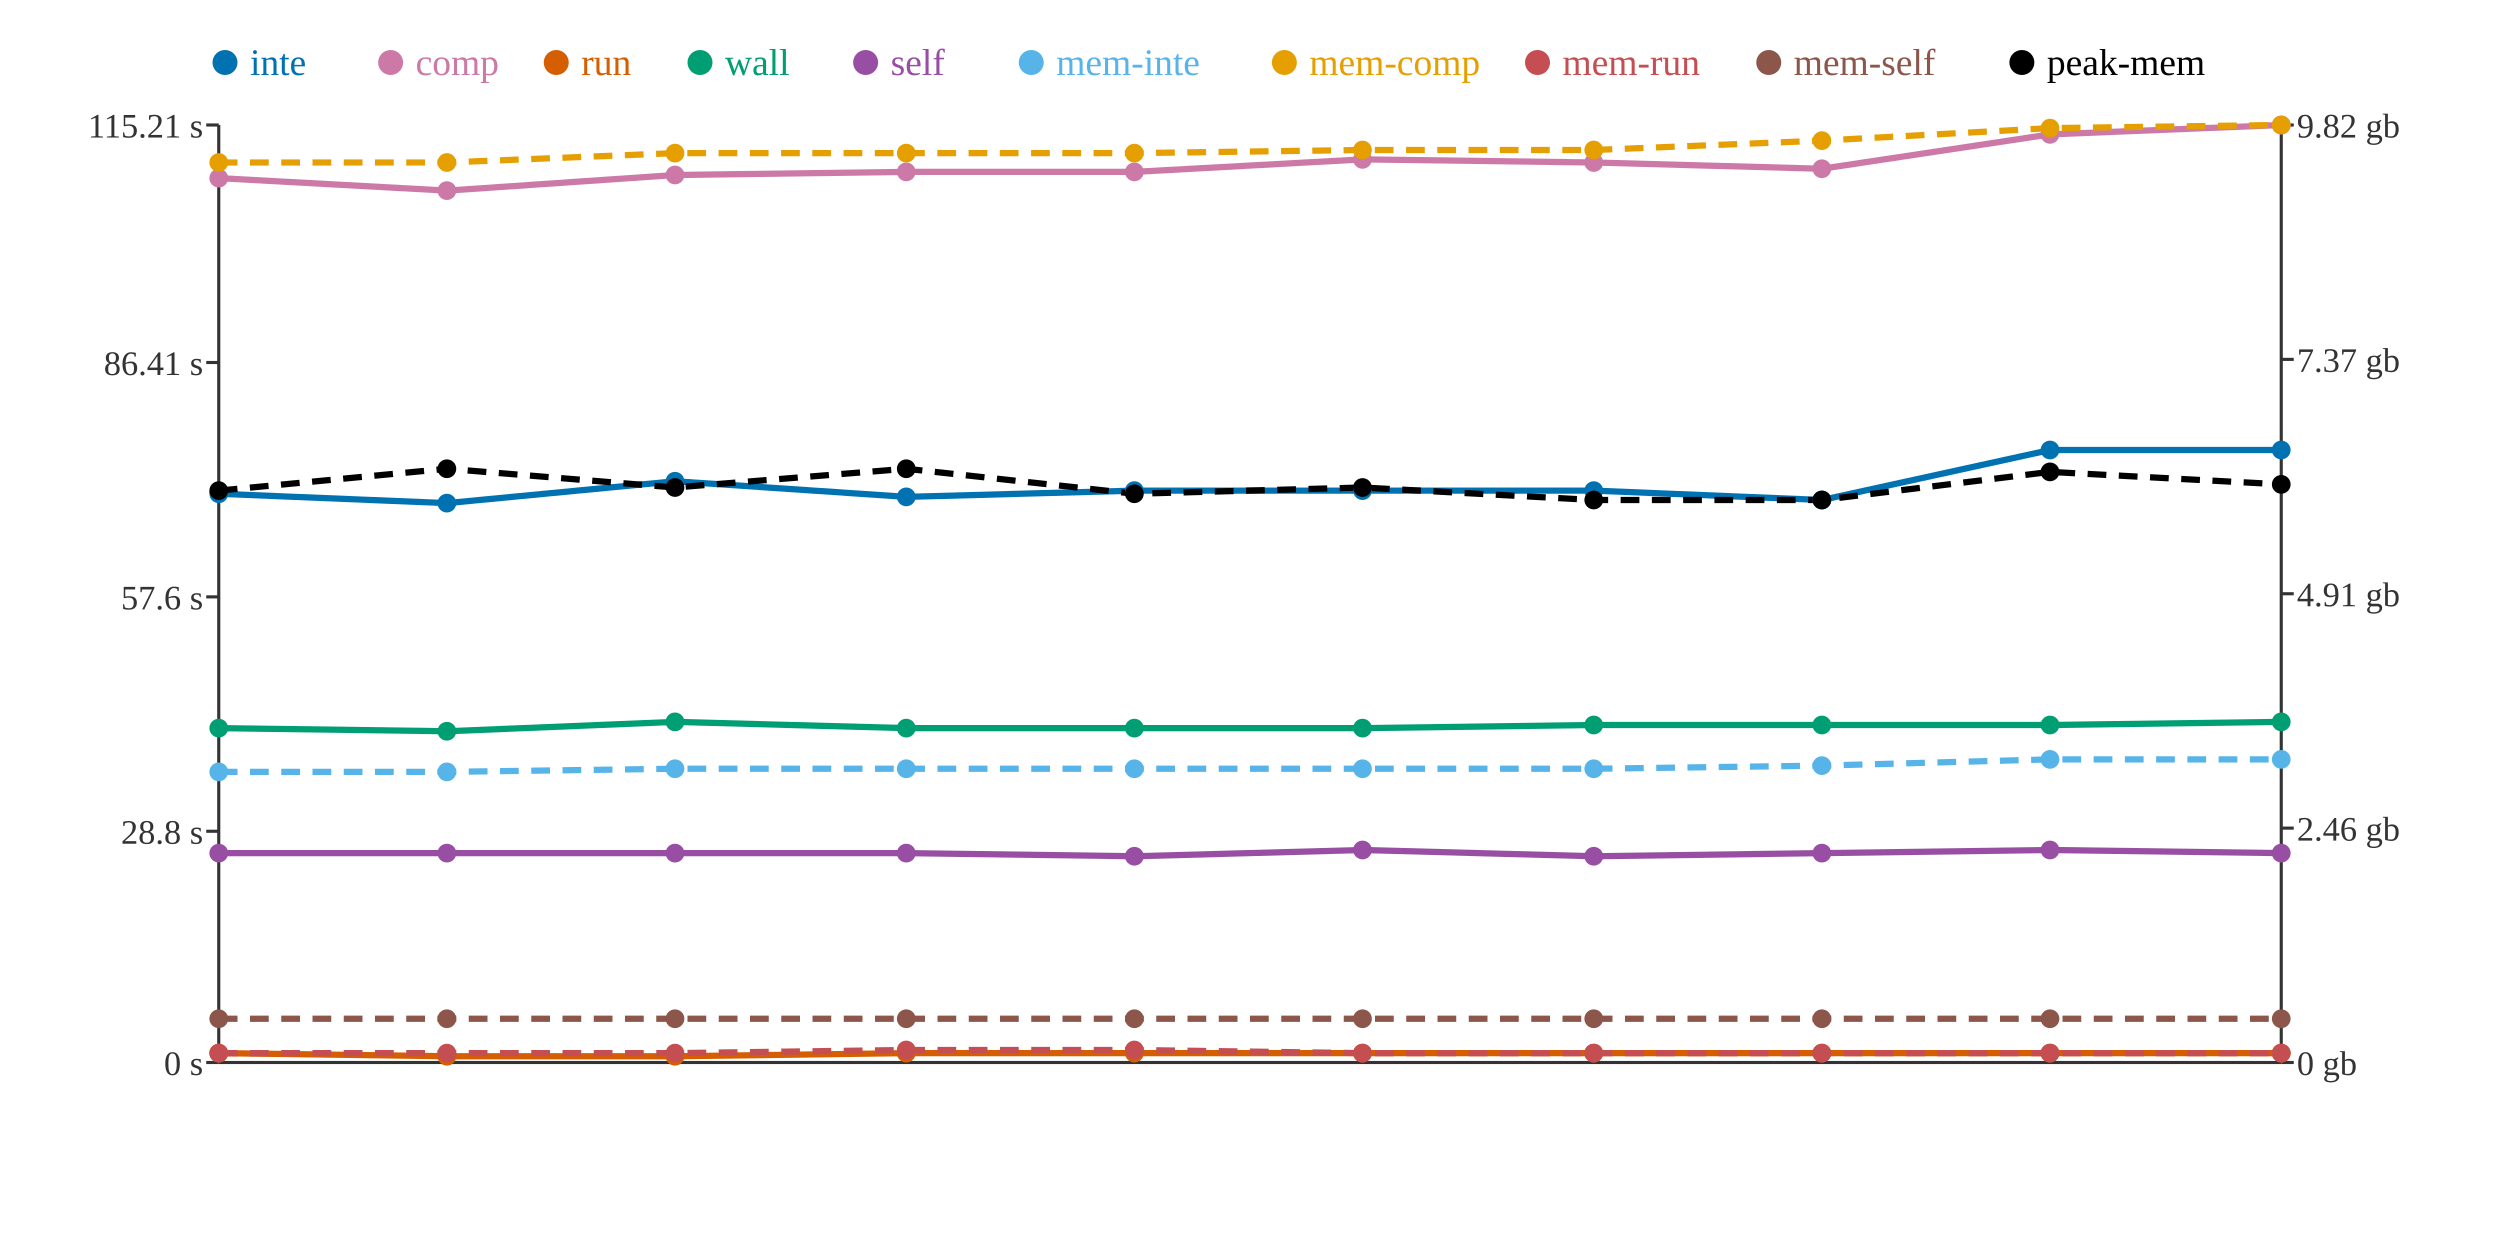
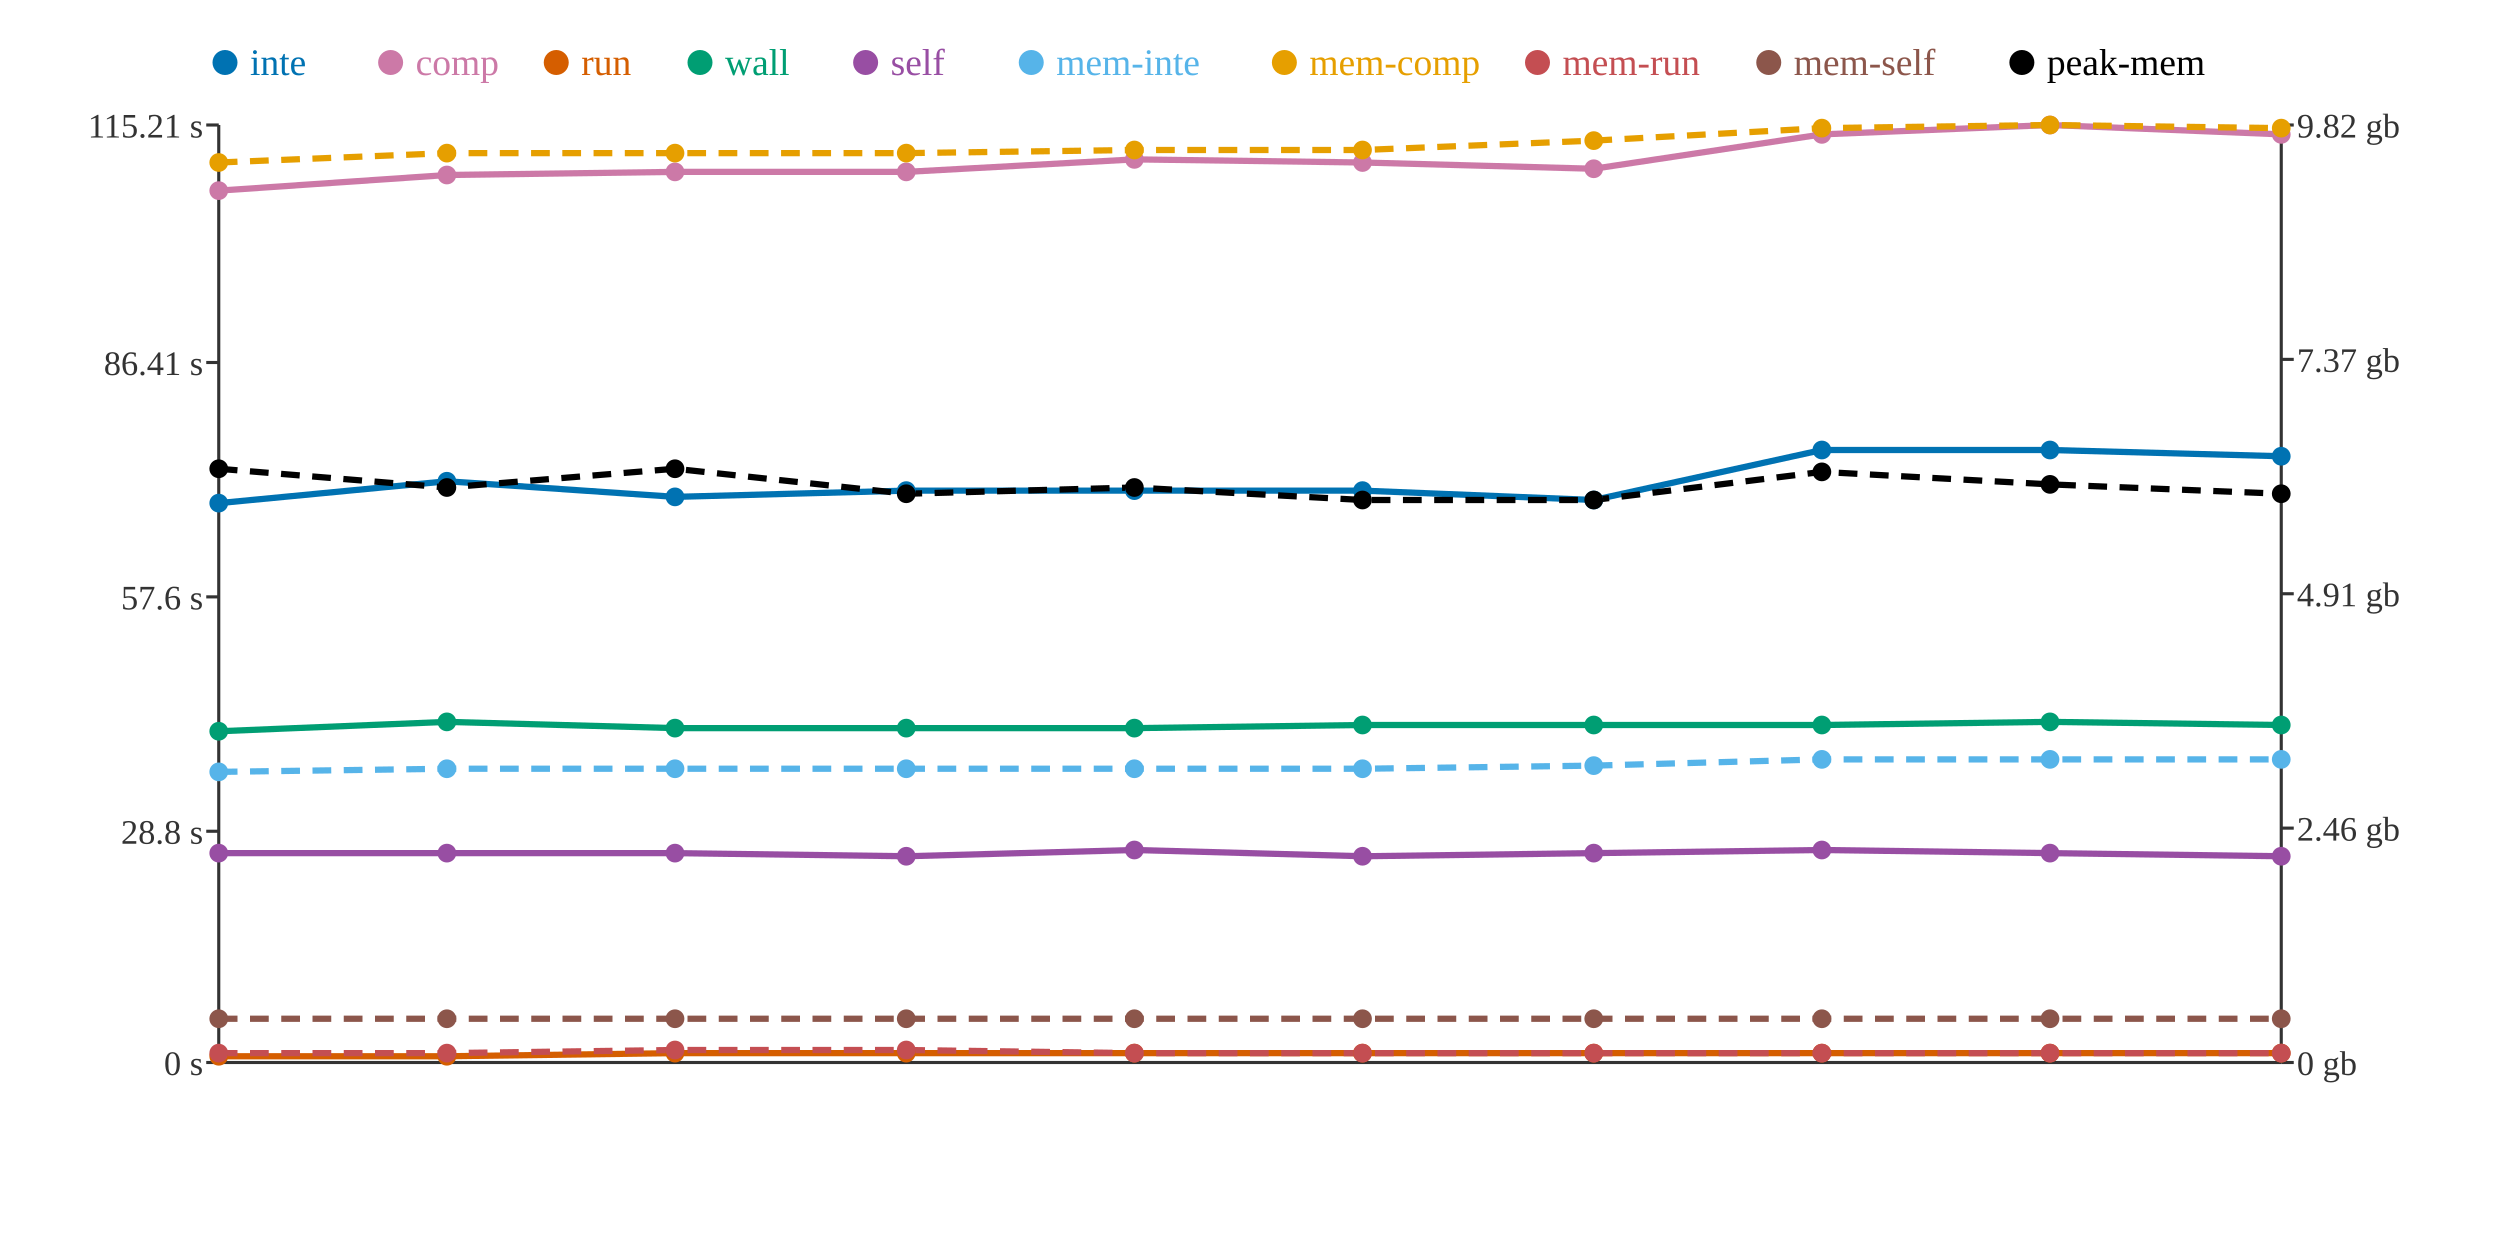
<svg xmlns="http://www.w3.org/2000/svg" width="800" height="400">
  <rect width="800" height="400" fill="white" />
  <line x1="70" y1="40" x2="70" y2="340" stroke="#333" stroke-width="1" />
  <line x1="70" y1="340" x2="730" y2="340" stroke="#333" stroke-width="1" />
  <line x1="730" y1="40" x2="730" y2="340" stroke="#333" stroke-width="1" />
  <line x1="66" y1="340" x2="70" y2="340" stroke="#333" stroke-width="1" />
  <text x="65" y="344" text-anchor="end" font-size="11" fill="#333">0 s</text>
  <line x1="66" y1="266" x2="70" y2="266" stroke="#333" stroke-width="1" />
  <text x="65" y="270" text-anchor="end" font-size="11" fill="#333">28.8 s</text>
  <line x1="66" y1="191" x2="70" y2="191" stroke="#333" stroke-width="1" />
  <text x="65" y="195" text-anchor="end" font-size="11" fill="#333">57.6 s</text>
  <line x1="66" y1="116" x2="70" y2="116" stroke="#333" stroke-width="1" />
  <text x="65" y="120" text-anchor="end" font-size="11" fill="#333">86.41 s</text>
  <line x1="66" y1="40" x2="70" y2="40" stroke="#333" stroke-width="1" />
  <text x="65" y="44" text-anchor="end" font-size="11" fill="#333">115.21 s</text>
  <line x1="730" y1="340" x2="734" y2="340" stroke="#333" stroke-width="1" />
  <text x="735" y="344" text-anchor="start" font-size="11" fill="#333">0 gb</text>
  <line x1="730" y1="265" x2="734" y2="265" stroke="#333" stroke-width="1" />
  <text x="735" y="269" text-anchor="start" font-size="11" fill="#333">2.46 gb</text>
  <line x1="730" y1="190" x2="734" y2="190" stroke="#333" stroke-width="1" />
  <text x="735" y="194" text-anchor="start" font-size="11" fill="#333">4.91 gb</text>
  <line x1="730" y1="115" x2="734" y2="115" stroke="#333" stroke-width="1" />
  <text x="735" y="119" text-anchor="start" font-size="11" fill="#333">7.37 gb</text>
  <line x1="730" y1="40" x2="734" y2="40" stroke="#333" stroke-width="1" />
  <text x="735" y="44" text-anchor="start" font-size="11" fill="#333">9.82 gb</text>
-   <polyline points="70,158 143,161 216,154 290,159 363,157 436,157 510,157 583,160 656,144 730,144" fill="none" stroke="#0072B2" stroke-width="2" />
-   <polyline points="70,57 143,61 216,56 290,55 363,55 436,51 510,52 583,54 656,43 730,40" fill="none" stroke="#CC79A7" stroke-width="2" />
-   <polyline points="70,337 143,338 216,338 290,337 363,337 436,337 510,337 583,337 656,337 730,337" fill="none" stroke="#D55E00" stroke-width="2" />
-   <polyline points="70,233 143,234 216,231 290,233 363,233 436,233 510,232 583,232 656,232 730,231" fill="none" stroke="#009E73" stroke-width="2" />
-   <polyline points="70,273 143,273 216,273 290,273 363,274 436,272 510,274 583,273 656,272 730,273" fill="none" stroke="#984EA3" stroke-width="2" />
-   <polyline points="70,247 143,247 216,246 290,246 363,246 436,246 510,246 583,245 656,243 730,243" fill="none" stroke="#56B4E9" stroke-width="2" stroke-dasharray="6 4" />
-   <polyline points="70,52 143,52 216,49 290,49 363,49 436,48 510,48 583,45 656,41 730,40" fill="none" stroke="#E69F00" stroke-width="2" stroke-dasharray="6 4" />
-   <polyline points="70,337 143,337 216,337 290,336 363,336 436,337 510,337 583,337 656,337 730,337" fill="none" stroke="#C44E52" stroke-width="2" stroke-dasharray="6 4" />
+   <polyline points="70,161 143,154 216,159 290,157 363,157 436,157 510,160 583,144 656,144 730,146" fill="none" stroke="#0072B2" stroke-width="2" />
+   <polyline points="70,61 143,56 216,55 290,55 363,51 436,52 510,54 583,43 656,40 730,43" fill="none" stroke="#CC79A7" stroke-width="2" />
+   <polyline points="70,338 143,338 216,337 290,337 363,337 436,337 510,337 583,337 656,337 730,337" fill="none" stroke="#D55E00" stroke-width="2" />
+   <polyline points="70,234 143,231 216,233 290,233 363,233 436,232 510,232 583,232 656,231 730,232" fill="none" stroke="#009E73" stroke-width="2" />
+   <polyline points="70,273 143,273 216,273 290,274 363,272 436,274 510,273 583,272 656,273 730,274" fill="none" stroke="#984EA3" stroke-width="2" />
+   <polyline points="70,247 143,246 216,246 290,246 363,246 436,246 510,245 583,243 656,243 730,243" fill="none" stroke="#56B4E9" stroke-width="2" stroke-dasharray="6 4" />
+   <polyline points="70,52 143,49 216,49 290,49 363,48 436,48 510,45 583,41 656,40 730,41" fill="none" stroke="#E69F00" stroke-width="2" stroke-dasharray="6 4" />
+   <polyline points="70,337 143,337 216,336 290,336 363,337 436,337 510,337 583,337 656,337 730,337" fill="none" stroke="#C44E52" stroke-width="2" stroke-dasharray="6 4" />
  <polyline points="70,326 143,326 216,326 290,326 363,326 436,326 510,326 583,326 656,326 730,326" fill="none" stroke="#8C564B" stroke-width="2" stroke-dasharray="6 4" />
-   <polyline points="70,157 143,150 216,156 290,150 363,158 436,156 510,160 583,160 656,151 730,155" fill="none" stroke="#000000" stroke-width="2" stroke-dasharray="6 4" />
-   <circle cx="70" cy="158" r="3" fill="#0072B2" />
-   <circle cx="70" cy="57" r="3" fill="#CC79A7" />
-   <circle cx="70" cy="337" r="3" fill="#D55E00" />
-   <circle cx="70" cy="233" r="3" fill="#009E73" />
+   <polyline points="70,150 143,156 216,150 290,158 363,156 436,160 510,160 583,151 656,155 730,158" fill="none" stroke="#000000" stroke-width="2" stroke-dasharray="6 4" />
+   <circle cx="70" cy="161" r="3" fill="#0072B2" />
+   <circle cx="70" cy="61" r="3" fill="#CC79A7" />
+   <circle cx="70" cy="338" r="3" fill="#D55E00" />
+   <circle cx="70" cy="234" r="3" fill="#009E73" />
  <circle cx="70" cy="273" r="3" fill="#984EA3" />
  <circle cx="70" cy="247" r="3" fill="#56B4E9" />
  <circle cx="70" cy="52" r="3" fill="#E69F00" />
  <circle cx="70" cy="337" r="3" fill="#C44E52" />
  <circle cx="70" cy="326" r="3" fill="#8C564B" />
-   <circle cx="70" cy="157" r="3" fill="#000000" />
-   <circle cx="143" cy="161" r="3" fill="#0072B2" />
-   <circle cx="143" cy="61" r="3" fill="#CC79A7" />
+   <circle cx="70" cy="150" r="3" fill="#000000" />
+   <circle cx="143" cy="154" r="3" fill="#0072B2" />
+   <circle cx="143" cy="56" r="3" fill="#CC79A7" />
  <circle cx="143" cy="338" r="3" fill="#D55E00" />
-   <circle cx="143" cy="234" r="3" fill="#009E73" />
+   <circle cx="143" cy="231" r="3" fill="#009E73" />
  <circle cx="143" cy="273" r="3" fill="#984EA3" />
-   <circle cx="143" cy="247" r="3" fill="#56B4E9" />
-   <circle cx="143" cy="52" r="3" fill="#E69F00" />
+   <circle cx="143" cy="246" r="3" fill="#56B4E9" />
+   <circle cx="143" cy="49" r="3" fill="#E69F00" />
  <circle cx="143" cy="337" r="3" fill="#C44E52" />
  <circle cx="143" cy="326" r="3" fill="#8C564B" />
-   <circle cx="143" cy="150" r="3" fill="#000000" />
-   <circle cx="216" cy="154" r="3" fill="#0072B2" />
-   <circle cx="216" cy="56" r="3" fill="#CC79A7" />
-   <circle cx="216" cy="338" r="3" fill="#D55E00" />
-   <circle cx="216" cy="231" r="3" fill="#009E73" />
+   <circle cx="143" cy="156" r="3" fill="#000000" />
+   <circle cx="216" cy="159" r="3" fill="#0072B2" />
+   <circle cx="216" cy="55" r="3" fill="#CC79A7" />
+   <circle cx="216" cy="337" r="3" fill="#D55E00" />
+   <circle cx="216" cy="233" r="3" fill="#009E73" />
  <circle cx="216" cy="273" r="3" fill="#984EA3" />
  <circle cx="216" cy="246" r="3" fill="#56B4E9" />
  <circle cx="216" cy="49" r="3" fill="#E69F00" />
-   <circle cx="216" cy="337" r="3" fill="#C44E52" />
+   <circle cx="216" cy="336" r="3" fill="#C44E52" />
  <circle cx="216" cy="326" r="3" fill="#8C564B" />
-   <circle cx="216" cy="156" r="3" fill="#000000" />
-   <circle cx="290" cy="159" r="3" fill="#0072B2" />
+   <circle cx="216" cy="150" r="3" fill="#000000" />
+   <circle cx="290" cy="157" r="3" fill="#0072B2" />
  <circle cx="290" cy="55" r="3" fill="#CC79A7" />
  <circle cx="290" cy="337" r="3" fill="#D55E00" />
  <circle cx="290" cy="233" r="3" fill="#009E73" />
-   <circle cx="290" cy="273" r="3" fill="#984EA3" />
+   <circle cx="290" cy="274" r="3" fill="#984EA3" />
  <circle cx="290" cy="246" r="3" fill="#56B4E9" />
  <circle cx="290" cy="49" r="3" fill="#E69F00" />
  <circle cx="290" cy="336" r="3" fill="#C44E52" />
  <circle cx="290" cy="326" r="3" fill="#8C564B" />
-   <circle cx="290" cy="150" r="3" fill="#000000" />
+   <circle cx="290" cy="158" r="3" fill="#000000" />
  <circle cx="363" cy="157" r="3" fill="#0072B2" />
-   <circle cx="363" cy="55" r="3" fill="#CC79A7" />
+   <circle cx="363" cy="51" r="3" fill="#CC79A7" />
  <circle cx="363" cy="337" r="3" fill="#D55E00" />
  <circle cx="363" cy="233" r="3" fill="#009E73" />
-   <circle cx="363" cy="274" r="3" fill="#984EA3" />
+   <circle cx="363" cy="272" r="3" fill="#984EA3" />
  <circle cx="363" cy="246" r="3" fill="#56B4E9" />
-   <circle cx="363" cy="49" r="3" fill="#E69F00" />
-   <circle cx="363" cy="336" r="3" fill="#C44E52" />
+   <circle cx="363" cy="48" r="3" fill="#E69F00" />
+   <circle cx="363" cy="337" r="3" fill="#C44E52" />
  <circle cx="363" cy="326" r="3" fill="#8C564B" />
-   <circle cx="363" cy="158" r="3" fill="#000000" />
+   <circle cx="363" cy="156" r="3" fill="#000000" />
  <circle cx="436" cy="157" r="3" fill="#0072B2" />
-   <circle cx="436" cy="51" r="3" fill="#CC79A7" />
+   <circle cx="436" cy="52" r="3" fill="#CC79A7" />
  <circle cx="436" cy="337" r="3" fill="#D55E00" />
-   <circle cx="436" cy="233" r="3" fill="#009E73" />
-   <circle cx="436" cy="272" r="3" fill="#984EA3" />
+   <circle cx="436" cy="232" r="3" fill="#009E73" />
+   <circle cx="436" cy="274" r="3" fill="#984EA3" />
  <circle cx="436" cy="246" r="3" fill="#56B4E9" />
  <circle cx="436" cy="48" r="3" fill="#E69F00" />
  <circle cx="436" cy="337" r="3" fill="#C44E52" />
  <circle cx="436" cy="326" r="3" fill="#8C564B" />
-   <circle cx="436" cy="156" r="3" fill="#000000" />
-   <circle cx="510" cy="157" r="3" fill="#0072B2" />
-   <circle cx="510" cy="52" r="3" fill="#CC79A7" />
+   <circle cx="436" cy="160" r="3" fill="#000000" />
+   <circle cx="510" cy="160" r="3" fill="#0072B2" />
+   <circle cx="510" cy="54" r="3" fill="#CC79A7" />
  <circle cx="510" cy="337" r="3" fill="#D55E00" />
  <circle cx="510" cy="232" r="3" fill="#009E73" />
-   <circle cx="510" cy="274" r="3" fill="#984EA3" />
-   <circle cx="510" cy="246" r="3" fill="#56B4E9" />
-   <circle cx="510" cy="48" r="3" fill="#E69F00" />
+   <circle cx="510" cy="273" r="3" fill="#984EA3" />
+   <circle cx="510" cy="245" r="3" fill="#56B4E9" />
+   <circle cx="510" cy="45" r="3" fill="#E69F00" />
  <circle cx="510" cy="337" r="3" fill="#C44E52" />
  <circle cx="510" cy="326" r="3" fill="#8C564B" />
  <circle cx="510" cy="160" r="3" fill="#000000" />
-   <circle cx="583" cy="160" r="3" fill="#0072B2" />
-   <circle cx="583" cy="54" r="3" fill="#CC79A7" />
+   <circle cx="583" cy="144" r="3" fill="#0072B2" />
+   <circle cx="583" cy="43" r="3" fill="#CC79A7" />
  <circle cx="583" cy="337" r="3" fill="#D55E00" />
  <circle cx="583" cy="232" r="3" fill="#009E73" />
-   <circle cx="583" cy="273" r="3" fill="#984EA3" />
-   <circle cx="583" cy="245" r="3" fill="#56B4E9" />
-   <circle cx="583" cy="45" r="3" fill="#E69F00" />
+   <circle cx="583" cy="272" r="3" fill="#984EA3" />
+   <circle cx="583" cy="243" r="3" fill="#56B4E9" />
+   <circle cx="583" cy="41" r="3" fill="#E69F00" />
  <circle cx="583" cy="337" r="3" fill="#C44E52" />
  <circle cx="583" cy="326" r="3" fill="#8C564B" />
-   <circle cx="583" cy="160" r="3" fill="#000000" />
+   <circle cx="583" cy="151" r="3" fill="#000000" />
  <circle cx="656" cy="144" r="3" fill="#0072B2" />
-   <circle cx="656" cy="43" r="3" fill="#CC79A7" />
+   <circle cx="656" cy="40" r="3" fill="#CC79A7" />
  <circle cx="656" cy="337" r="3" fill="#D55E00" />
-   <circle cx="656" cy="232" r="3" fill="#009E73" />
-   <circle cx="656" cy="272" r="3" fill="#984EA3" />
+   <circle cx="656" cy="231" r="3" fill="#009E73" />
+   <circle cx="656" cy="273" r="3" fill="#984EA3" />
  <circle cx="656" cy="243" r="3" fill="#56B4E9" />
-   <circle cx="656" cy="41" r="3" fill="#E69F00" />
+   <circle cx="656" cy="40" r="3" fill="#E69F00" />
  <circle cx="656" cy="337" r="3" fill="#C44E52" />
  <circle cx="656" cy="326" r="3" fill="#8C564B" />
-   <circle cx="656" cy="151" r="3" fill="#000000" />
-   <circle cx="730" cy="144" r="3" fill="#0072B2" />
-   <circle cx="730" cy="40" r="3" fill="#CC79A7" />
+   <circle cx="656" cy="155" r="3" fill="#000000" />
+   <circle cx="730" cy="146" r="3" fill="#0072B2" />
+   <circle cx="730" cy="43" r="3" fill="#CC79A7" />
  <circle cx="730" cy="337" r="3" fill="#D55E00" />
-   <circle cx="730" cy="231" r="3" fill="#009E73" />
-   <circle cx="730" cy="273" r="3" fill="#984EA3" />
+   <circle cx="730" cy="232" r="3" fill="#009E73" />
+   <circle cx="730" cy="274" r="3" fill="#984EA3" />
  <circle cx="730" cy="243" r="3" fill="#56B4E9" />
-   <circle cx="730" cy="40" r="3" fill="#E69F00" />
+   <circle cx="730" cy="41" r="3" fill="#E69F00" />
  <circle cx="730" cy="337" r="3" fill="#C44E52" />
  <circle cx="730" cy="326" r="3" fill="#8C564B" />
-   <circle cx="730" cy="155" r="3" fill="#000000" />
+   <circle cx="730" cy="158" r="3" fill="#000000" />
  <circle cx="72" cy="20" r="4" fill="#0072B2" />
  <text x="80" y="24" text-anchor="start" font-size="12" fill="#0072B2">inte</text>
  <circle cx="125" cy="20" r="4" fill="#CC79A7" />
  <text x="133" y="24" text-anchor="start" font-size="12" fill="#CC79A7">comp</text>
  <circle cx="178" cy="20" r="4" fill="#D55E00" />
  <text x="186" y="24" text-anchor="start" font-size="12" fill="#D55E00">run</text>
  <circle cx="224" cy="20" r="4" fill="#009E73" />
  <text x="232" y="24" text-anchor="start" font-size="12" fill="#009E73">wall</text>
  <circle cx="277" cy="20" r="4" fill="#984EA3" />
  <text x="285" y="24" text-anchor="start" font-size="12" fill="#984EA3">self</text>
  <circle cx="330" cy="20" r="4" fill="#56B4E9" />
  <text x="338" y="24" text-anchor="start" font-size="12" fill="#56B4E9">mem-inte</text>
  <circle cx="411" cy="20" r="4" fill="#E69F00" />
  <text x="419" y="24" text-anchor="start" font-size="12" fill="#E69F00">mem-comp</text>
  <circle cx="492" cy="20" r="4" fill="#C44E52" />
  <text x="500" y="24" text-anchor="start" font-size="12" fill="#C44E52">mem-run</text>
  <circle cx="566" cy="20" r="4" fill="#8C564B" />
  <text x="574" y="24" text-anchor="start" font-size="12" fill="#8C564B">mem-self</text>
  <circle cx="647" cy="20" r="4" fill="#000000" />
  <text x="655" y="24" text-anchor="start" font-size="12" fill="#000000">peak-mem</text>
</svg>
